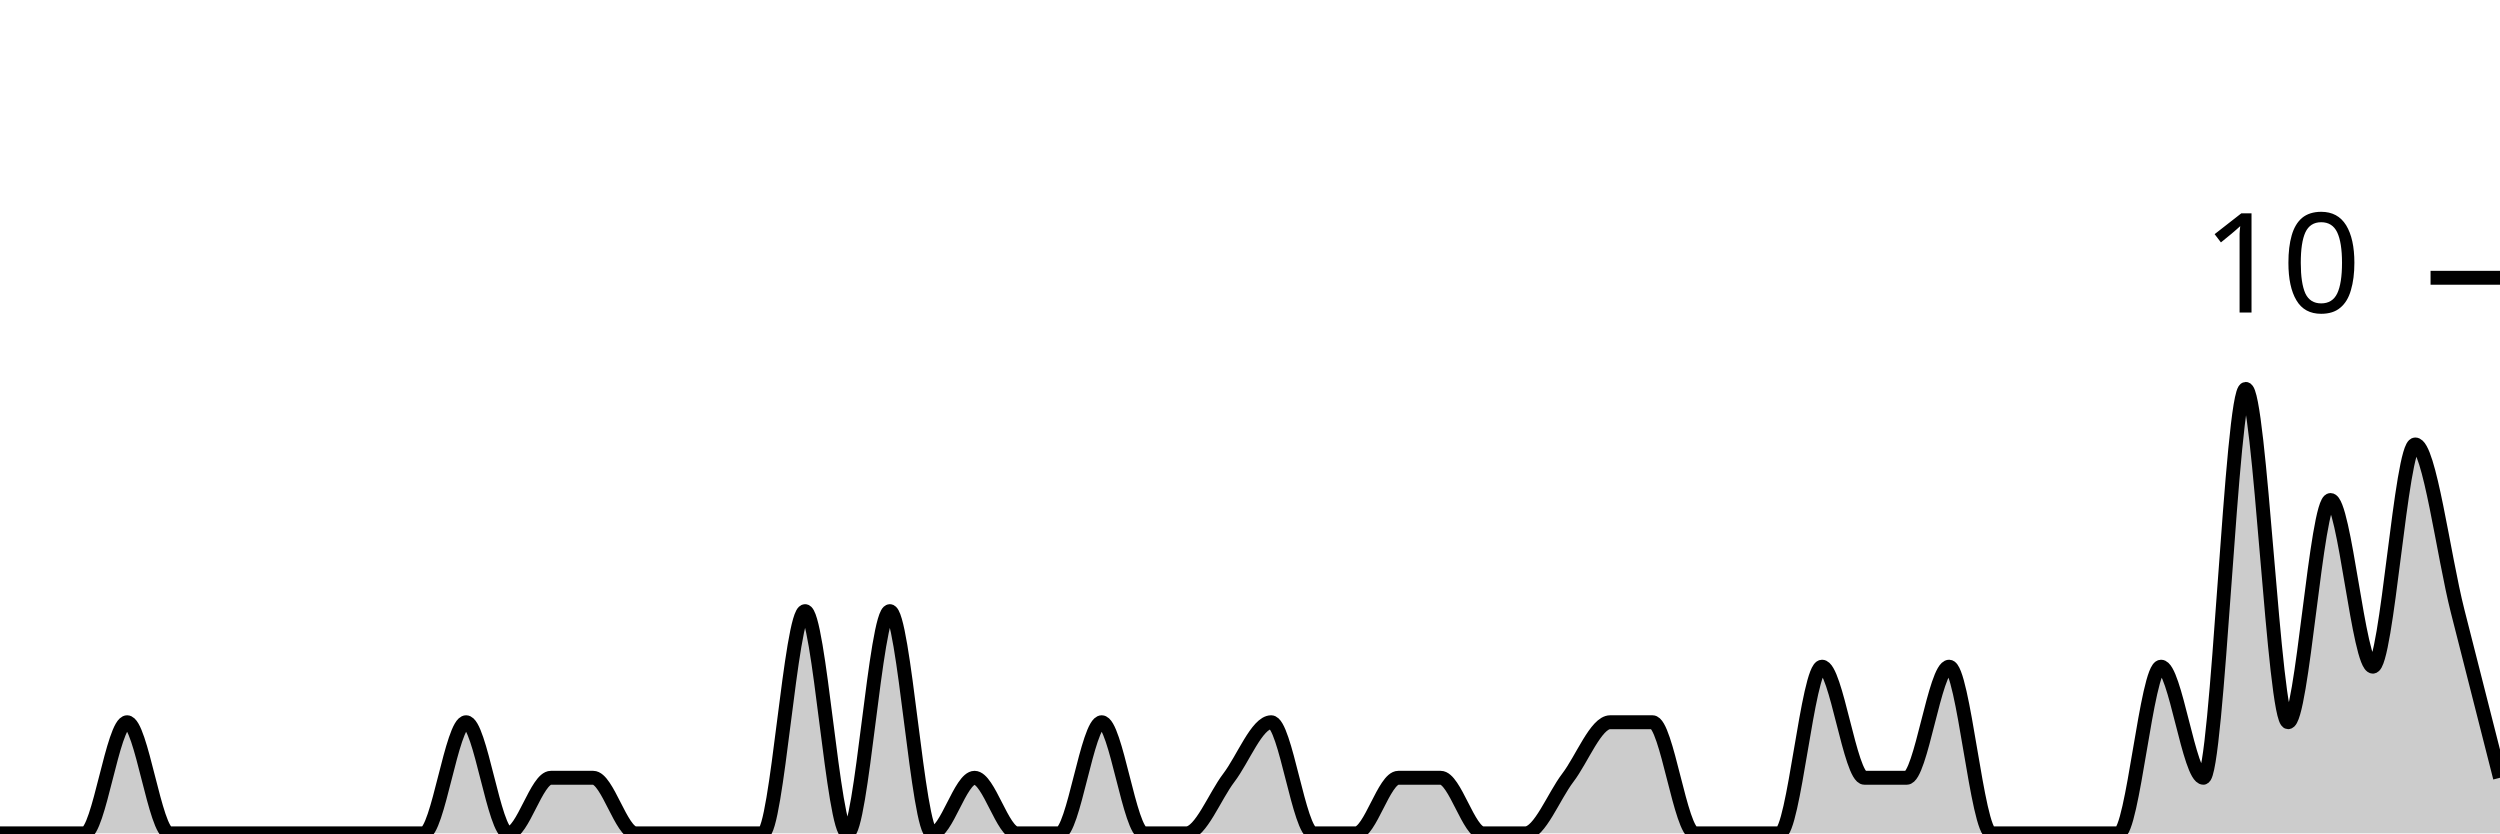
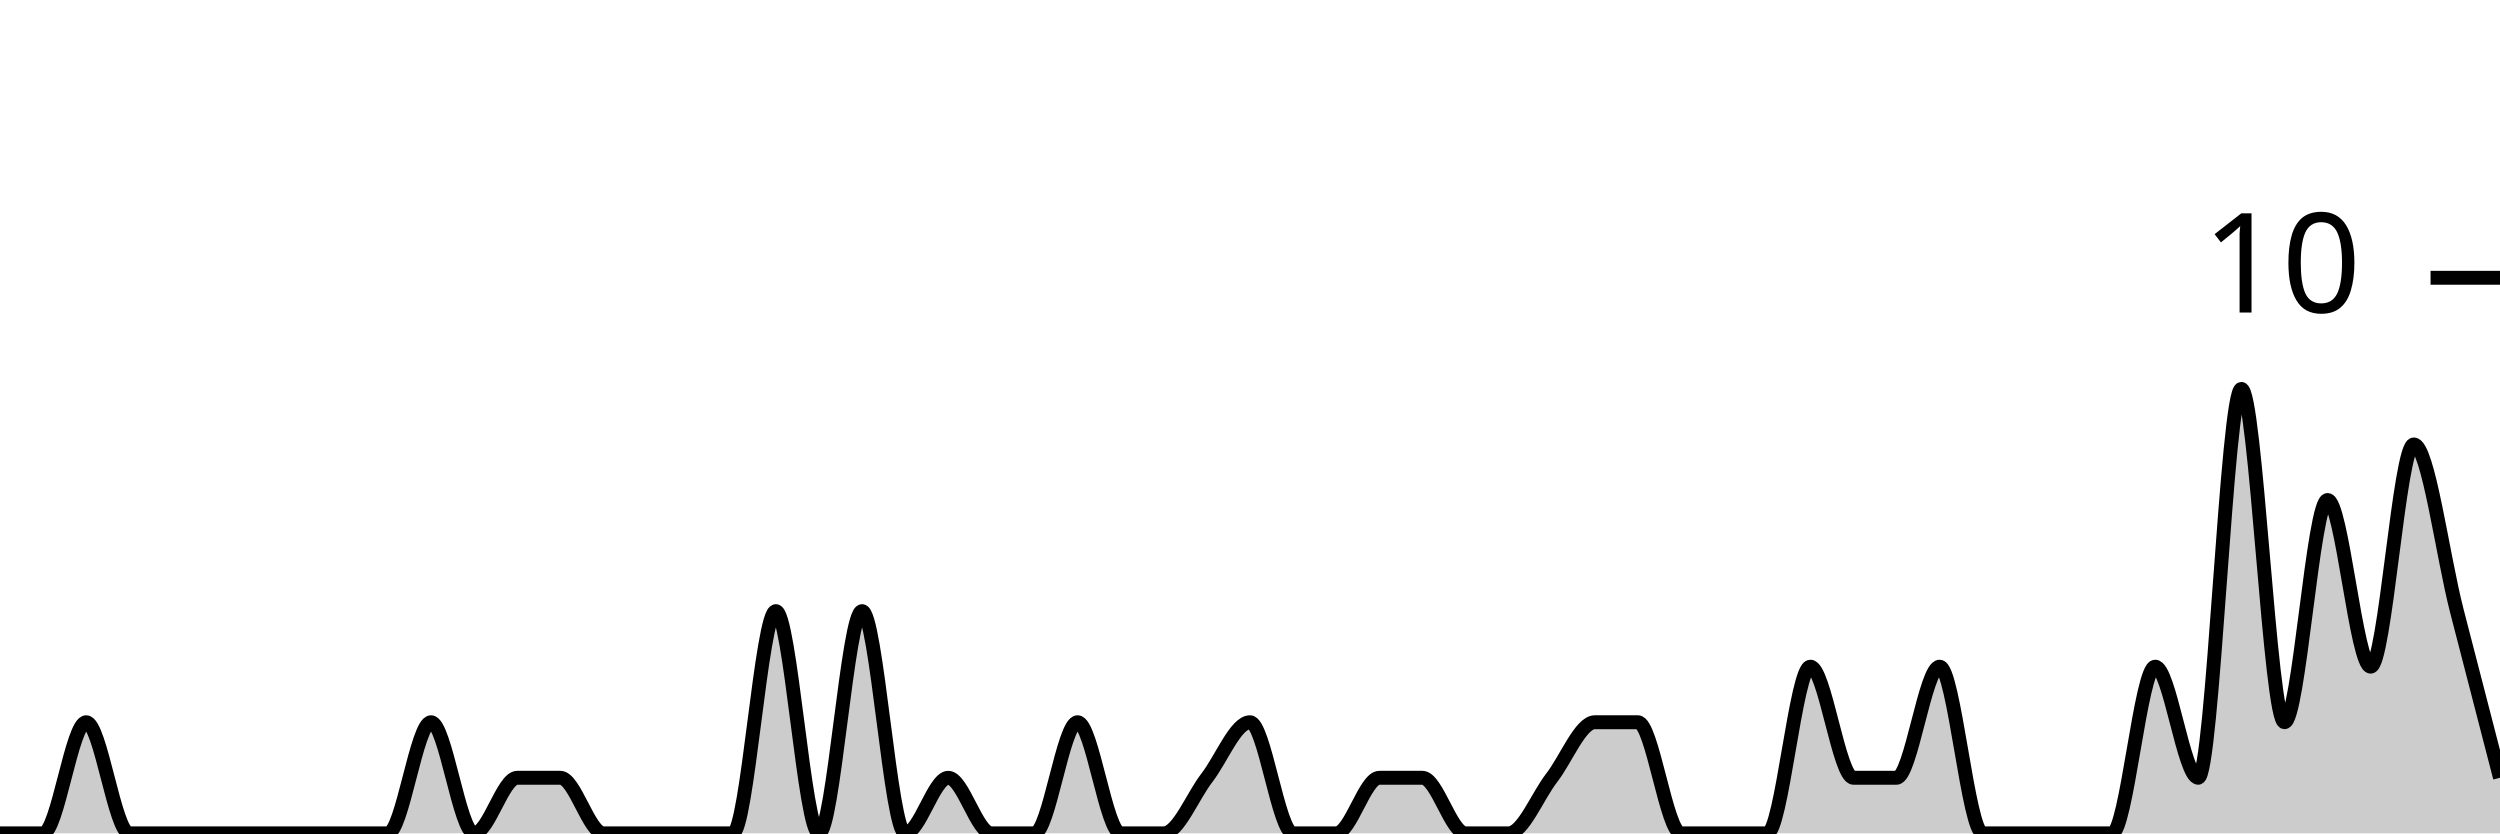
<svg xmlns="http://www.w3.org/2000/svg" viewBox="0 0 180 60">
  <g transform="translate(0,20)">
-     <path class="area" fill="rgba(0, 0, 0, 0.2)" d="M0,40C1.017,40,2.034,40,3.051,40C4.068,40,5.085,40,6.102,40C7.119,40,8.136,32,9.153,32C10.169,32,11.186,40,12.203,40C13.22,40,14.237,40,15.254,40C16.271,40,17.288,40,18.305,40C19.322,40,20.339,40,21.356,40C22.373,40,23.39,40,24.407,40C25.424,40,26.441,40,27.458,40C28.475,40,29.492,40,30.508,40C31.525,40,32.542,32,33.559,32C34.576,32,35.593,40,36.61,40C37.627,40,38.644,36,39.661,36C40.678,36,41.695,36,42.712,36C43.729,36,44.746,40,45.763,40C46.78,40,47.797,40,48.814,40C49.831,40,50.847,40,51.864,40C52.881,40,53.898,40,54.915,40C55.932,40,56.949,24,57.966,24C58.983,24,60,40,61.017,40C62.034,40,63.051,24,64.068,24C65.085,24,66.102,40,67.119,40C68.136,40,69.153,36,70.169,36C71.186,36,72.203,40,73.22,40C74.237,40,75.254,40,76.271,40C77.288,40,78.305,32,79.322,32C80.339,32,81.356,40,82.373,40C83.39,40,84.407,40,85.424,40C86.441,40,87.458,37.333,88.475,36C89.492,34.667,90.508,32,91.525,32C92.542,32,93.559,40,94.576,40C95.593,40,96.61,40,97.627,40C98.644,40,99.661,36,100.678,36C101.695,36,102.712,36,103.729,36C104.746,36,105.763,40,106.78,40C107.797,40,108.814,40,109.831,40C110.847,40,111.864,37.333,112.881,36C113.898,34.667,114.915,32,115.932,32C116.949,32,117.966,32,118.983,32C120,32,121.017,40,122.034,40C123.051,40,124.068,40,125.085,40C126.102,40,127.119,40,128.136,40C129.153,40,130.169,28,131.186,28C132.203,28,133.22,36,134.237,36C135.254,36,136.271,36,137.288,36C138.305,36,139.322,28,140.339,28C141.356,28,142.373,40,143.39,40C144.407,40,145.424,40,146.441,40C147.458,40,148.475,40,149.492,40C150.508,40,151.525,40,152.542,40C153.559,40,154.576,28,155.593,28C156.61,28,157.627,36,158.644,36C159.661,36,160.678,8,161.695,8C162.712,8,163.729,32,164.746,32C165.763,32,166.78,16,167.797,16C168.814,16,169.831,28,170.847,28C171.864,28,172.881,12,173.898,12C174.915,12,175.932,20,176.949,24C177.966,28,178.983,32,180,36L180,40C178.983,40,177.966,40,176.949,40C175.932,40,174.915,40,173.898,40C172.881,40,171.864,40,170.847,40C169.831,40,168.814,40,167.797,40C166.78,40,165.763,40,164.746,40C163.729,40,162.712,40,161.695,40C160.678,40,159.661,40,158.644,40C157.627,40,156.61,40,155.593,40C154.576,40,153.559,40,152.542,40C151.525,40,150.508,40,149.492,40C148.475,40,147.458,40,146.441,40C145.424,40,144.407,40,143.39,40C142.373,40,141.356,40,140.339,40C139.322,40,138.305,40,137.288,40C136.271,40,135.254,40,134.237,40C133.22,40,132.203,40,131.186,40C130.169,40,129.153,40,128.136,40C127.119,40,126.102,40,125.085,40C124.068,40,123.051,40,122.034,40C121.017,40,120,40,118.983,40C117.966,40,116.949,40,115.932,40C114.915,40,113.898,40,112.881,40C111.864,40,110.847,40,109.831,40C108.814,40,107.797,40,106.78,40C105.763,40,104.746,40,103.729,40C102.712,40,101.695,40,100.678,40C99.661,40,98.644,40,97.627,40C96.61,40,95.593,40,94.576,40C93.559,40,92.542,40,91.525,40C90.508,40,89.492,40,88.475,40C87.458,40,86.441,40,85.424,40C84.407,40,83.39,40,82.373,40C81.356,40,80.339,40,79.322,40C78.305,40,77.288,40,76.271,40C75.254,40,74.237,40,73.22,40C72.203,40,71.186,40,70.169,40C69.153,40,68.136,40,67.119,40C66.102,40,65.085,40,64.068,40C63.051,40,62.034,40,61.017,40C60,40,58.983,40,57.966,40C56.949,40,55.932,40,54.915,40C53.898,40,52.881,40,51.864,40C50.847,40,49.831,40,48.814,40C47.797,40,46.78,40,45.763,40C44.746,40,43.729,40,42.712,40C41.695,40,40.678,40,39.661,40C38.644,40,37.627,40,36.61,40C35.593,40,34.576,40,33.559,40C32.542,40,31.525,40,30.508,40C29.492,40,28.475,40,27.458,40C26.441,40,25.424,40,24.407,40C23.39,40,22.373,40,21.356,40C20.339,40,19.322,40,18.305,40C17.288,40,16.271,40,15.254,40C14.237,40,13.22,40,12.203,40C11.186,40,10.169,40,9.153,40C8.136,40,7.119,40,6.102,40C5.085,40,4.068,40,3.051,40C2.034,40,1.017,40,0,40Z" />
-     <path class="line" stroke="black" fill="none" d="M0,40C1.017,40,2.034,40,3.051,40C4.068,40,5.085,40,6.102,40C7.119,40,8.136,32,9.153,32C10.169,32,11.186,40,12.203,40C13.22,40,14.237,40,15.254,40C16.271,40,17.288,40,18.305,40C19.322,40,20.339,40,21.356,40C22.373,40,23.39,40,24.407,40C25.424,40,26.441,40,27.458,40C28.475,40,29.492,40,30.508,40C31.525,40,32.542,32,33.559,32C34.576,32,35.593,40,36.61,40C37.627,40,38.644,36,39.661,36C40.678,36,41.695,36,42.712,36C43.729,36,44.746,40,45.763,40C46.78,40,47.797,40,48.814,40C49.831,40,50.847,40,51.864,40C52.881,40,53.898,40,54.915,40C55.932,40,56.949,24,57.966,24C58.983,24,60,40,61.017,40C62.034,40,63.051,24,64.068,24C65.085,24,66.102,40,67.119,40C68.136,40,69.153,36,70.169,36C71.186,36,72.203,40,73.22,40C74.237,40,75.254,40,76.271,40C77.288,40,78.305,32,79.322,32C80.339,32,81.356,40,82.373,40C83.39,40,84.407,40,85.424,40C86.441,40,87.458,37.333,88.475,36C89.492,34.667,90.508,32,91.525,32C92.542,32,93.559,40,94.576,40C95.593,40,96.61,40,97.627,40C98.644,40,99.661,36,100.678,36C101.695,36,102.712,36,103.729,36C104.746,36,105.763,40,106.78,40C107.797,40,108.814,40,109.831,40C110.847,40,111.864,37.333,112.881,36C113.898,34.667,114.915,32,115.932,32C116.949,32,117.966,32,118.983,32C120,32,121.017,40,122.034,40C123.051,40,124.068,40,125.085,40C126.102,40,127.119,40,128.136,40C129.153,40,130.169,28,131.186,28C132.203,28,133.22,36,134.237,36C135.254,36,136.271,36,137.288,36C138.305,36,139.322,28,140.339,28C141.356,28,142.373,40,143.39,40C144.407,40,145.424,40,146.441,40C147.458,40,148.475,40,149.492,40C150.508,40,151.525,40,152.542,40C153.559,40,154.576,28,155.593,28C156.61,28,157.627,36,158.644,36C159.661,36,160.678,8,161.695,8C162.712,8,163.729,32,164.746,32C165.763,32,166.78,16,167.797,16C168.814,16,169.831,28,170.847,28C171.864,28,172.881,12,173.898,12C174.915,12,175.932,20,176.949,24C177.966,28,178.983,32,180,36" />
+     <path class="area" fill="rgba(0, 0, 0, 0.2)" d="M0,40C1.034,40,2.069,40,3.103,40C4.138,40,5.172,32,6.207,32C7.241,32,8.276,40,9.31,40C10.345,40,11.379,40,12.414,40C13.448,40,14.483,40,15.517,40C16.552,40,17.586,40,18.621,40C19.655,40,20.69,40,21.724,40C22.759,40,23.793,40,24.828,40C25.862,40,26.897,40,27.931,40C28.966,40,30,32,31.034,32C32.069,32,33.103,40,34.138,40C35.172,40,36.207,36,37.241,36C38.276,36,39.31,36,40.345,36C41.379,36,42.414,40,43.448,40C44.483,40,45.517,40,46.552,40C47.586,40,48.621,40,49.655,40C50.69,40,51.724,40,52.759,40C53.793,40,54.828,24,55.862,24C56.897,24,57.931,40,58.966,40C60,40,61.034,24,62.069,24C63.103,24,64.138,40,65.172,40C66.207,40,67.241,36,68.276,36C69.31,36,70.345,40,71.379,40C72.414,40,73.448,40,74.483,40C75.517,40,76.552,32,77.586,32C78.621,32,79.655,40,80.69,40C81.724,40,82.759,40,83.793,40C84.828,40,85.862,37.333,86.897,36C87.931,34.667,88.966,32,90,32C91.034,32,92.069,40,93.103,40C94.138,40,95.172,40,96.207,40C97.241,40,98.276,36,99.31,36C100.345,36,101.379,36,102.414,36C103.448,36,104.483,40,105.517,40C106.552,40,107.586,40,108.621,40C109.655,40,110.69,37.333,111.724,36C112.759,34.667,113.793,32,114.828,32C115.862,32,116.897,32,117.931,32C118.966,32,120,40,121.034,40C122.069,40,123.103,40,124.138,40C125.172,40,126.207,40,127.241,40C128.276,40,129.31,28,130.345,28C131.379,28,132.414,36,133.448,36C134.483,36,135.517,36,136.552,36C137.586,36,138.621,28,139.655,28C140.69,28,141.724,40,142.759,40C143.793,40,144.828,40,145.862,40C146.897,40,147.931,40,148.966,40C150,40,151.034,40,152.069,40C153.103,40,154.138,28,155.172,28C156.207,28,157.241,36,158.276,36C159.31,36,160.345,8,161.379,8C162.414,8,163.448,32,164.483,32C165.517,32,166.552,16,167.586,16C168.621,16,169.655,28,170.69,28C171.724,28,172.759,12,173.793,12C174.828,12,175.862,20,176.897,24C177.931,28,178.966,32,180,36L180,40C178.966,40,177.931,40,176.897,40C175.862,40,174.828,40,173.793,40C172.759,40,171.724,40,170.69,40C169.655,40,168.621,40,167.586,40C166.552,40,165.517,40,164.483,40C163.448,40,162.414,40,161.379,40C160.345,40,159.31,40,158.276,40C157.241,40,156.207,40,155.172,40C154.138,40,153.103,40,152.069,40C151.034,40,150,40,148.966,40C147.931,40,146.897,40,145.862,40C144.828,40,143.793,40,142.759,40C141.724,40,140.69,40,139.655,40C138.621,40,137.586,40,136.552,40C135.517,40,134.483,40,133.448,40C132.414,40,131.379,40,130.345,40C129.31,40,128.276,40,127.241,40C126.207,40,125.172,40,124.138,40C123.103,40,122.069,40,121.034,40C120,40,118.966,40,117.931,40C116.897,40,115.862,40,114.828,40C113.793,40,112.759,40,111.724,40C110.69,40,109.655,40,108.621,40C107.586,40,106.552,40,105.517,40C104.483,40,103.448,40,102.414,40C101.379,40,100.345,40,99.31,40C98.276,40,97.241,40,96.207,40C95.172,40,94.138,40,93.103,40C92.069,40,91.034,40,90,40C88.966,40,87.931,40,86.897,40C85.862,40,84.828,40,83.793,40C82.759,40,81.724,40,80.69,40C79.655,40,78.621,40,77.586,40C76.552,40,75.517,40,74.483,40C73.448,40,72.414,40,71.379,40C70.345,40,69.31,40,68.276,40C67.241,40,66.207,40,65.172,40C64.138,40,63.103,40,62.069,40C61.034,40,60,40,58.966,40C57.931,40,56.897,40,55.862,40C54.828,40,53.793,40,52.759,40C51.724,40,50.69,40,49.655,40C48.621,40,47.586,40,46.552,40C45.517,40,44.483,40,43.448,40C42.414,40,41.379,40,40.345,40C39.31,40,38.276,40,37.241,40C36.207,40,35.172,40,34.138,40C33.103,40,32.069,40,31.034,40C30,40,28.966,40,27.931,40C26.897,40,25.862,40,24.828,40C23.793,40,22.759,40,21.724,40C20.69,40,19.655,40,18.621,40C17.586,40,16.552,40,15.517,40C14.483,40,13.448,40,12.414,40C11.379,40,10.345,40,9.31,40C8.276,40,7.241,40,6.207,40C5.172,40,4.138,40,3.103,40C2.069,40,1.034,40,0,40Z" />
+     <path class="line" stroke="black" fill="none" d="M0,40C1.034,40,2.069,40,3.103,40C4.138,40,5.172,32,6.207,32C7.241,32,8.276,40,9.31,40C10.345,40,11.379,40,12.414,40C13.448,40,14.483,40,15.517,40C16.552,40,17.586,40,18.621,40C19.655,40,20.69,40,21.724,40C22.759,40,23.793,40,24.828,40C25.862,40,26.897,40,27.931,40C28.966,40,30,32,31.034,32C32.069,32,33.103,40,34.138,40C35.172,40,36.207,36,37.241,36C38.276,36,39.31,36,40.345,36C41.379,36,42.414,40,43.448,40C44.483,40,45.517,40,46.552,40C47.586,40,48.621,40,49.655,40C50.69,40,51.724,40,52.759,40C53.793,40,54.828,24,55.862,24C56.897,24,57.931,40,58.966,40C60,40,61.034,24,62.069,24C63.103,24,64.138,40,65.172,40C66.207,40,67.241,36,68.276,36C69.31,36,70.345,40,71.379,40C72.414,40,73.448,40,74.483,40C75.517,40,76.552,32,77.586,32C78.621,32,79.655,40,80.69,40C81.724,40,82.759,40,83.793,40C84.828,40,85.862,37.333,86.897,36C87.931,34.667,88.966,32,90,32C91.034,32,92.069,40,93.103,40C94.138,40,95.172,40,96.207,40C97.241,40,98.276,36,99.31,36C100.345,36,101.379,36,102.414,36C103.448,36,104.483,40,105.517,40C106.552,40,107.586,40,108.621,40C109.655,40,110.69,37.333,111.724,36C112.759,34.667,113.793,32,114.828,32C115.862,32,116.897,32,117.931,32C118.966,32,120,40,121.034,40C122.069,40,123.103,40,124.138,40C125.172,40,126.207,40,127.241,40C128.276,40,129.31,28,130.345,28C131.379,28,132.414,36,133.448,36C134.483,36,135.517,36,136.552,36C137.586,36,138.621,28,139.655,28C140.69,28,141.724,40,142.759,40C143.793,40,144.828,40,145.862,40C146.897,40,147.931,40,148.966,40C150,40,151.034,40,152.069,40C153.103,40,154.138,28,155.172,28C156.207,28,157.241,36,158.276,36C159.31,36,160.345,8,161.379,8C162.414,8,163.448,32,164.483,32C165.517,32,166.552,16,167.586,16C168.621,16,169.655,28,170.69,28C171.724,28,172.759,12,173.793,12C174.828,12,175.862,20,176.897,24C177.931,28,178.966,32,180,36" />
    <path class="axis-ceiling" stroke-width="1" stroke="black" fill="none" d="M175,0L180,0" />
    <text class="axis-ceiling-label" font-family="sans-serif" text-anchor="end" font-size="10px" x="170" y="2.5">10</text>
  </g>
</svg>
